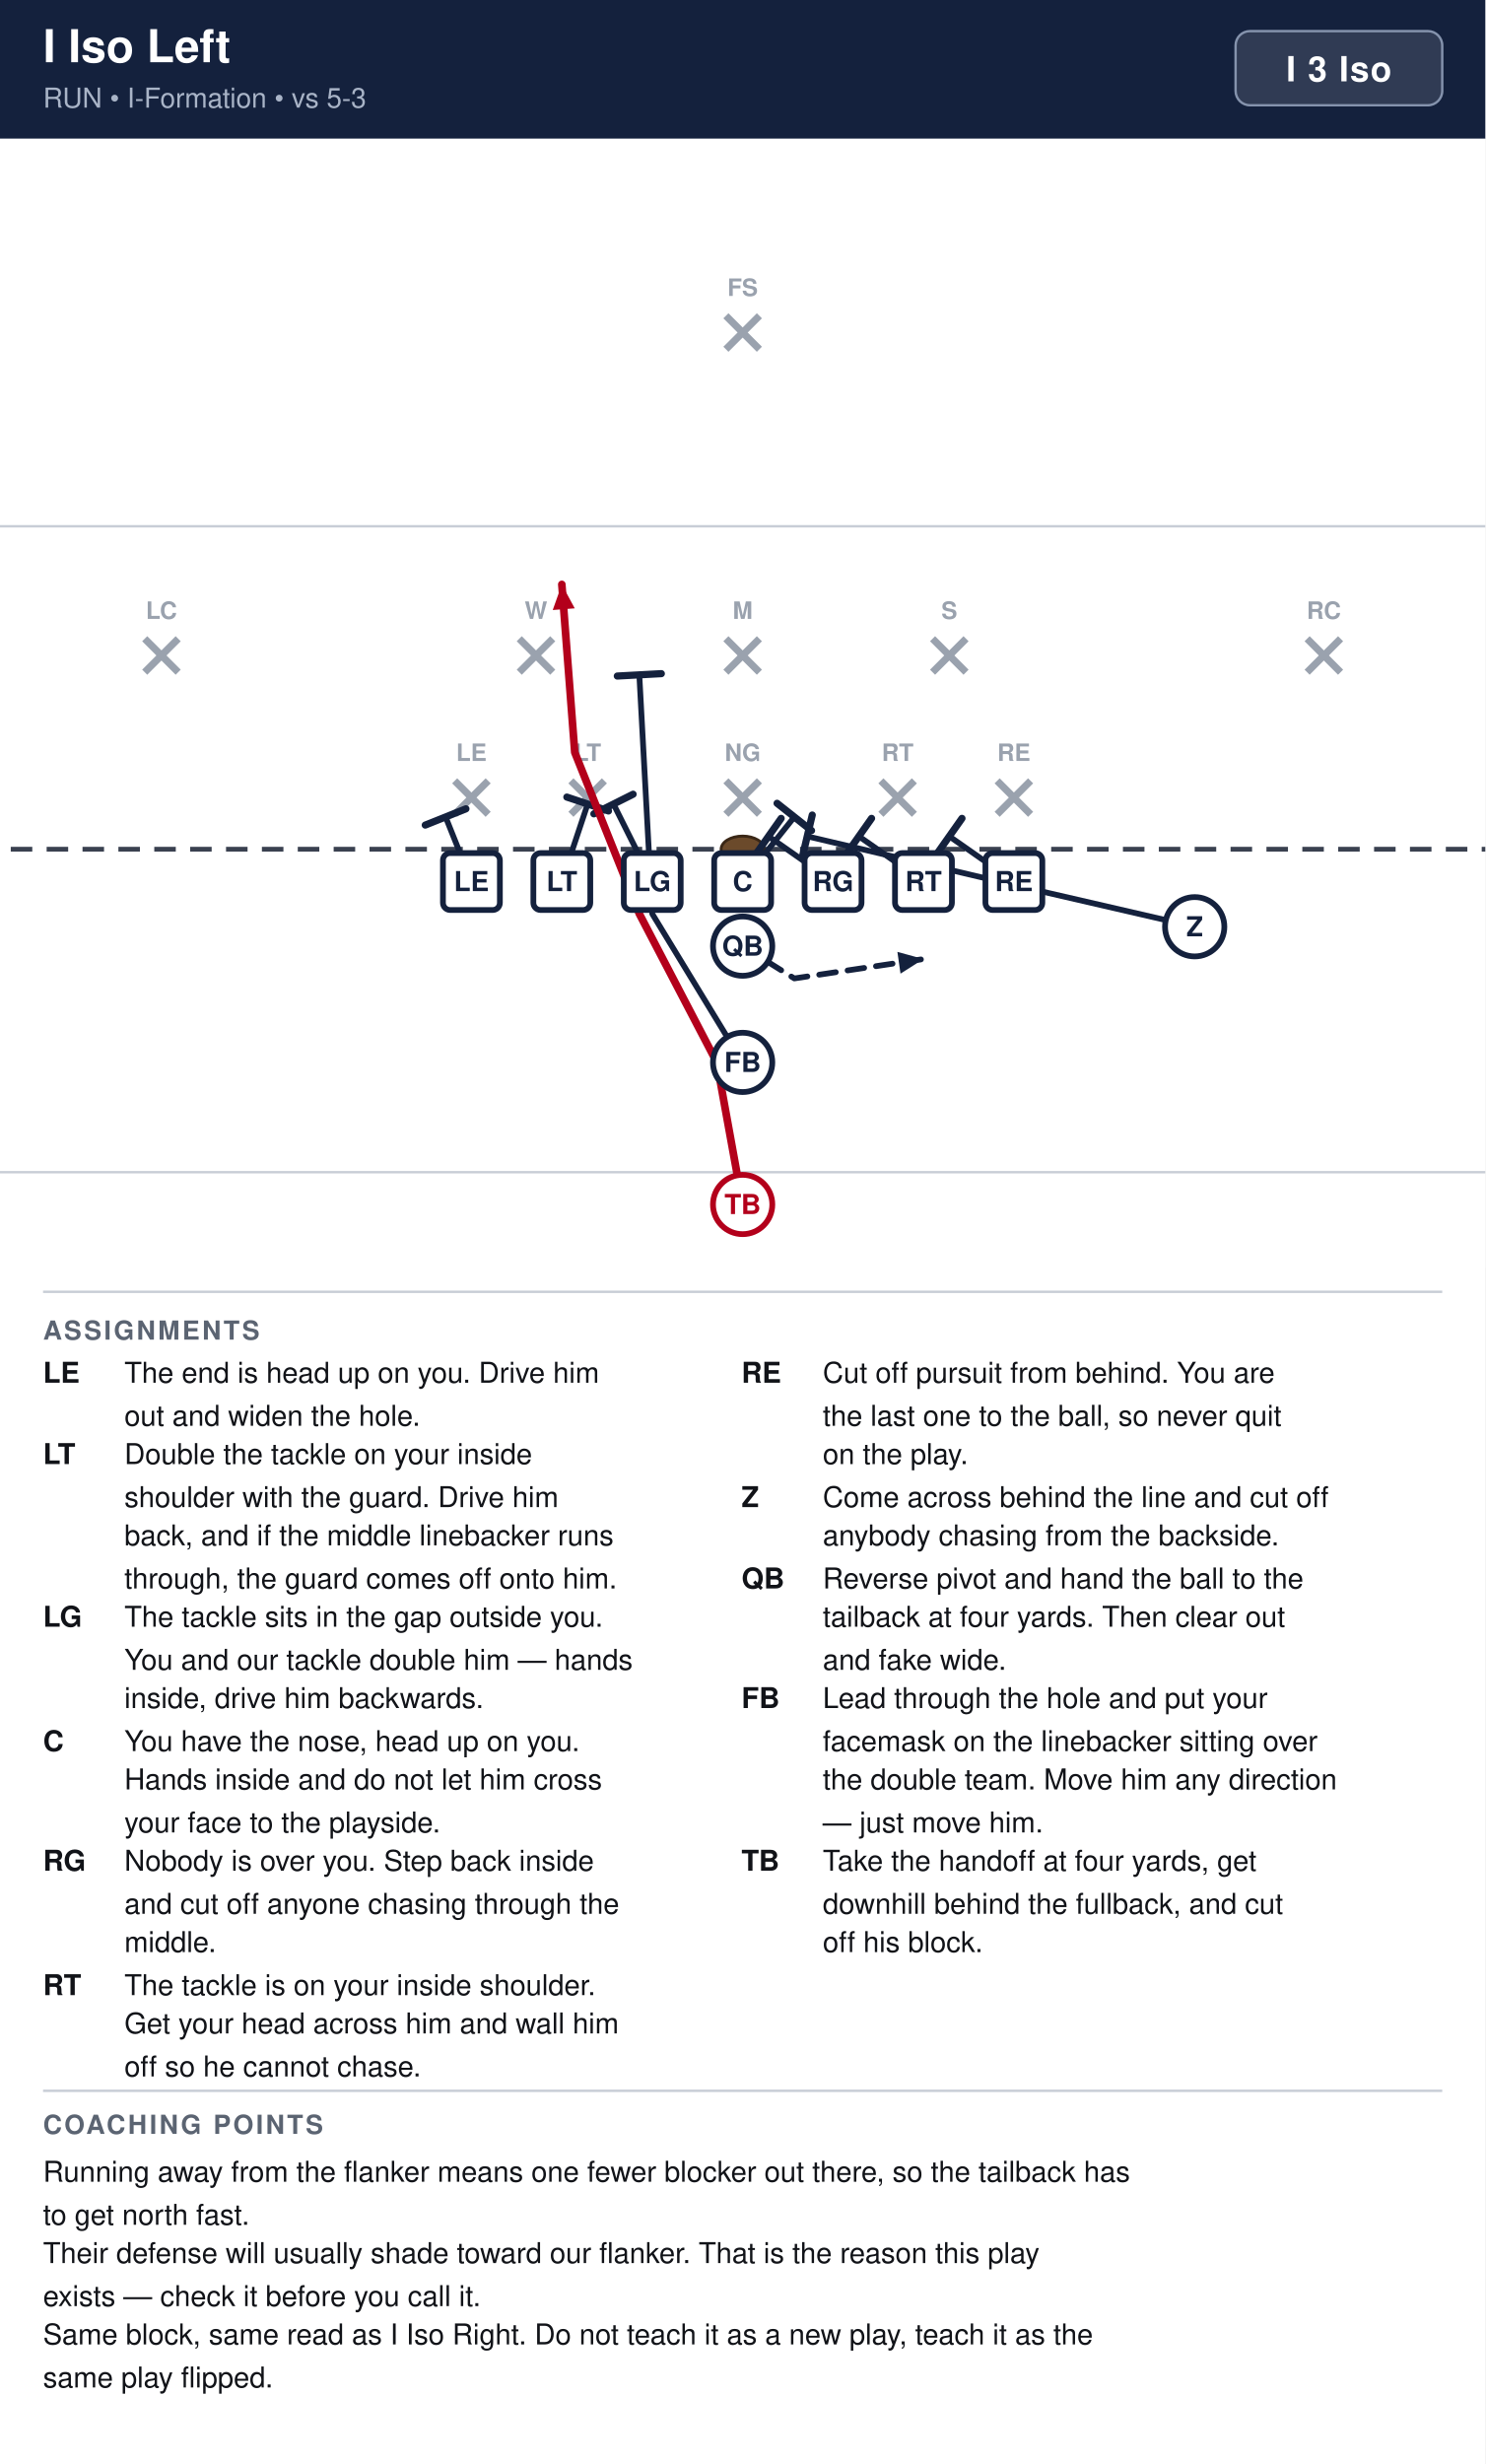
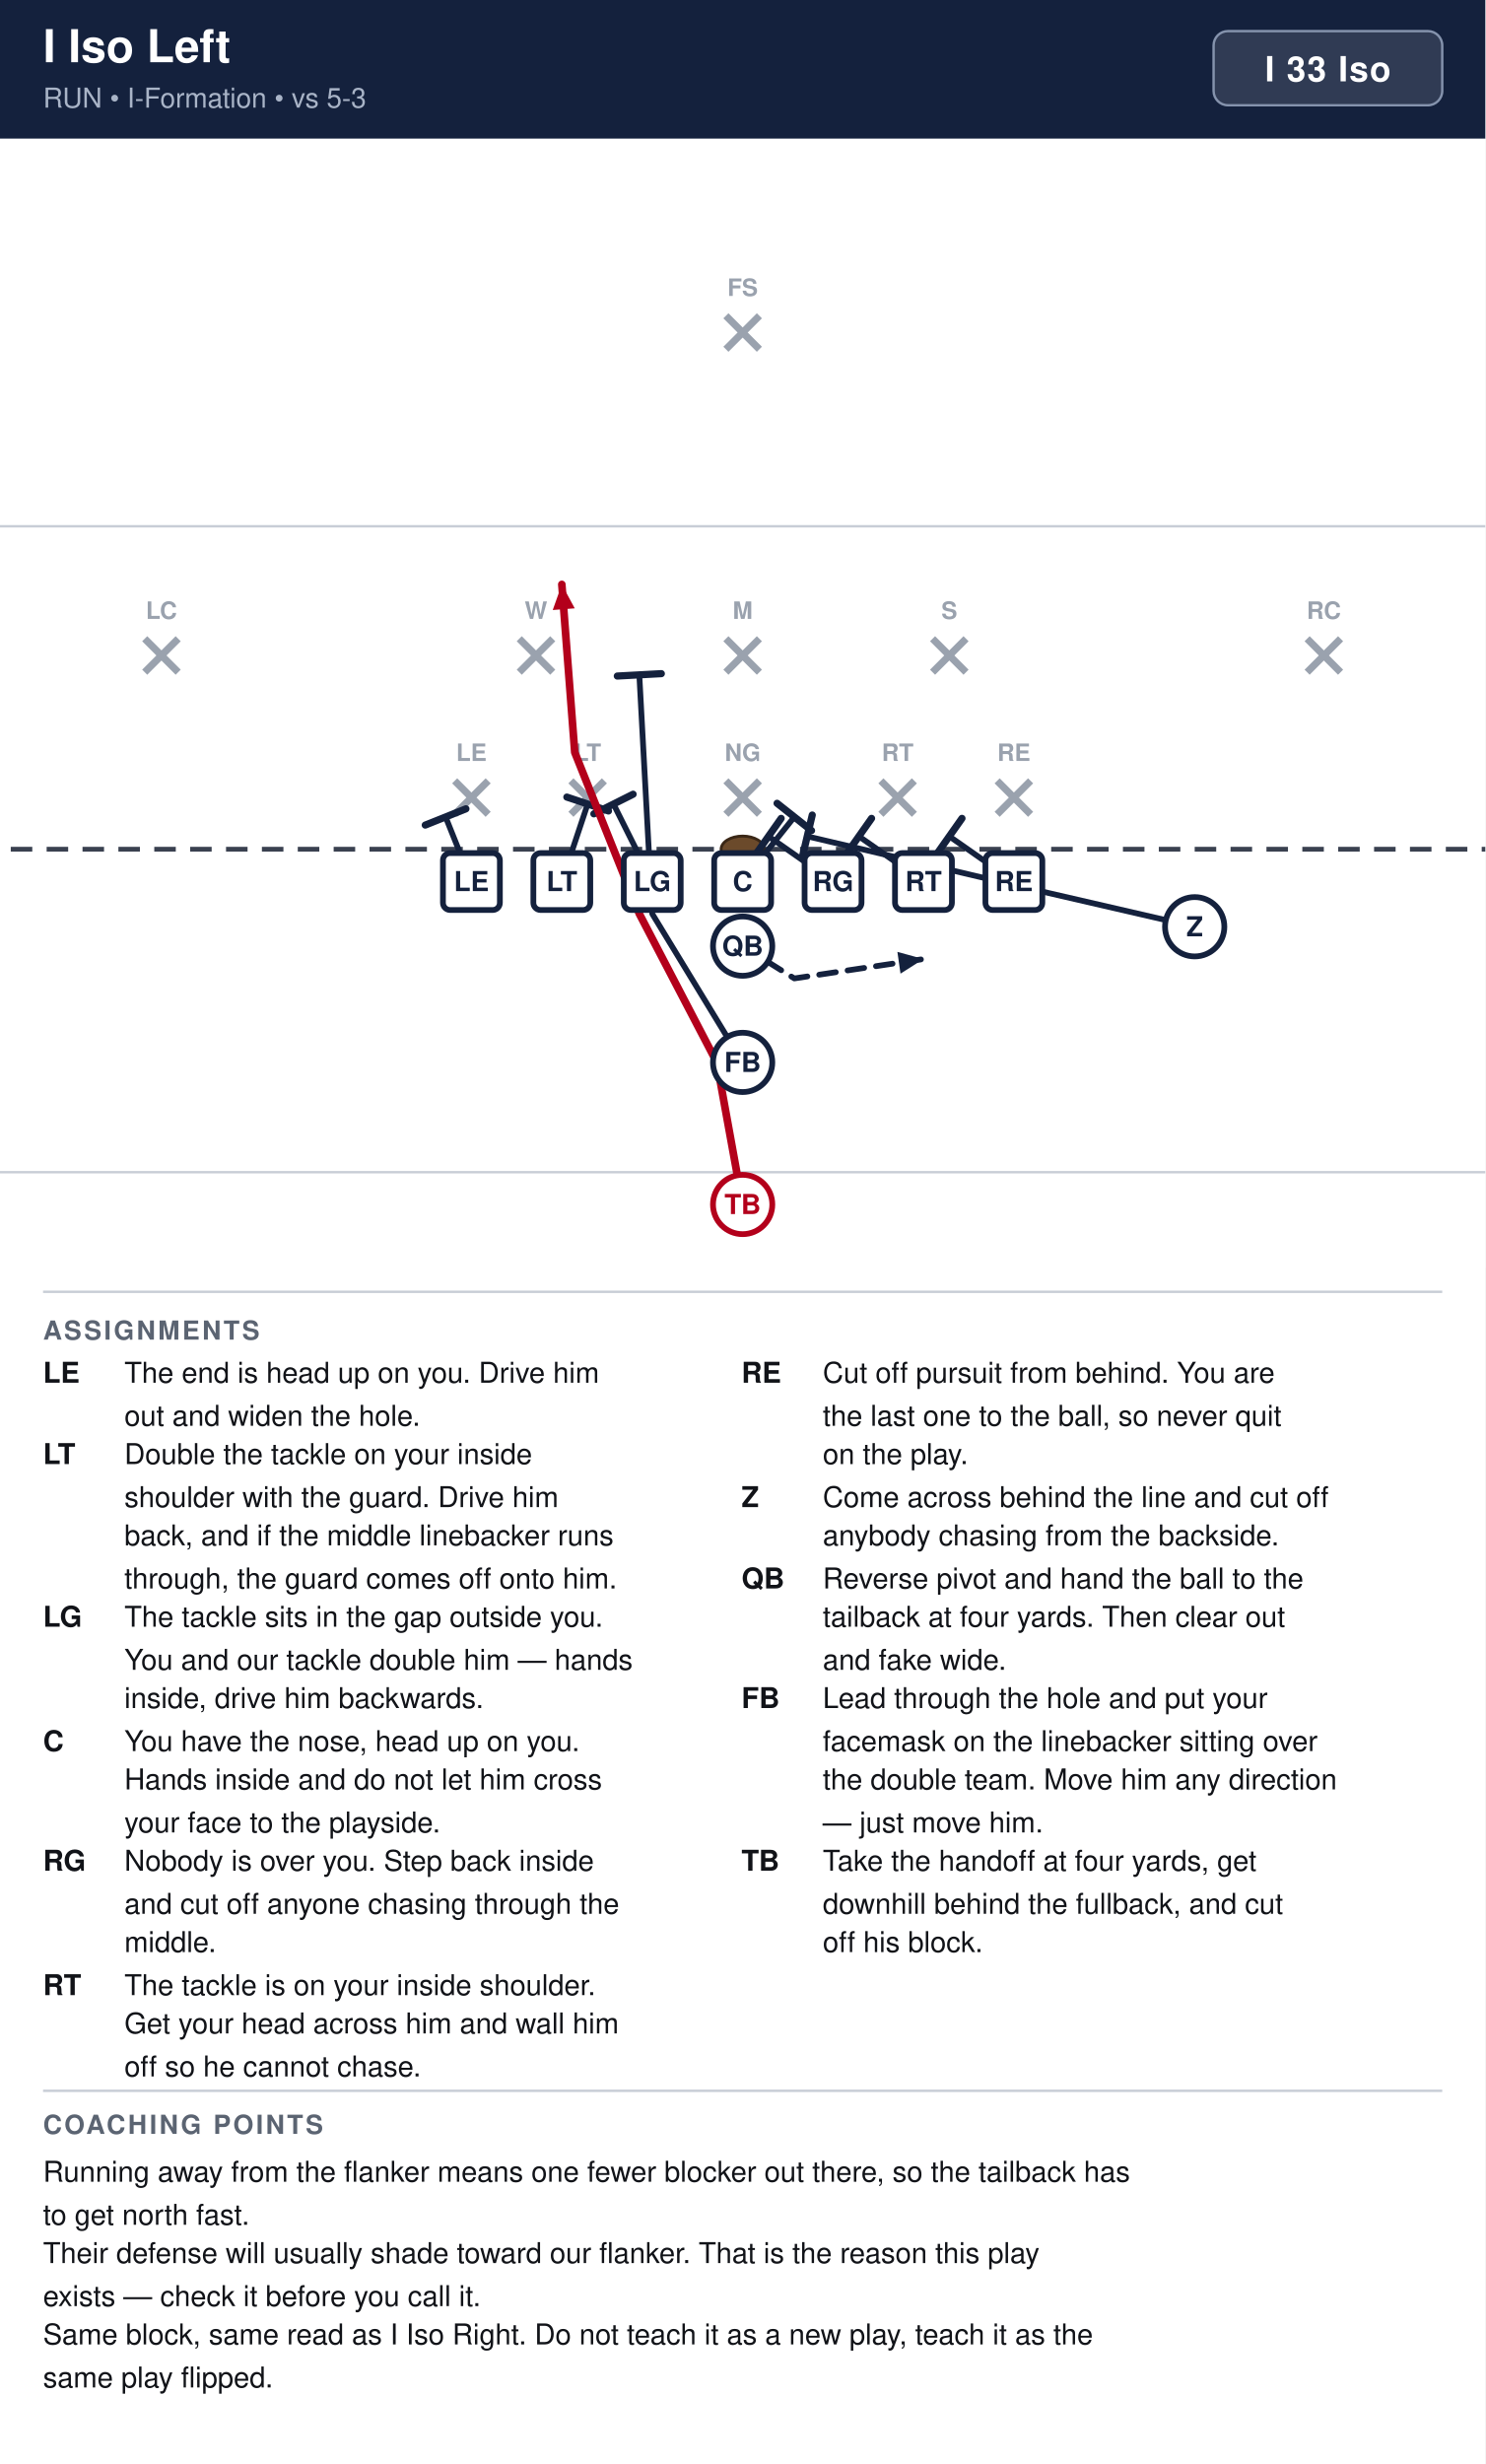
<svg xmlns="http://www.w3.org/2000/svg" width="621" height="1030" viewBox="0 0 621 1030" font-family="Segoe UI, Helvetica, Arial, sans-serif">
  <rect width="100%" height="100%" fill="#ffffff" />
  <rect x="0" y="0" width="621" height="58" fill="#14213d" />
  <text x="18" y="26" font-size="19" font-weight="700" fill="#ffffff">I Iso Left</text>
  <text x="18" y="45" font-size="11.5" fill="#a9b4c7">RUN  •  I-Formation  •  vs 5-3</text>
-   <rect x="516.6" y="13" width="86.4" height="31" rx="6" fill="#ffffff" fill-opacity="0.12" stroke="#8593ad" stroke-width="1" />
-   <text x="559.8" y="34" text-anchor="middle" font-size="14.5" font-weight="700" fill="#ffffff" letter-spacing="0.5">I 3 Iso</text>
+   <rect x="507.4" y="13" width="95.6" height="31" rx="6" fill="#ffffff" fill-opacity="0.12" stroke="#8593ad" stroke-width="1" />
+   <text x="555.2" y="34" text-anchor="middle" font-size="14.5" font-weight="700" fill="#ffffff" letter-spacing="0.5">I 33 Iso</text>
  <clipPath id="fieldclip">
    <rect x="0" y="58" width="621" height="472" />
  </clipPath>
  <g clip-path="url(#fieldclip)">
    <g transform="translate(-40.5,31.0)">
      <rect x="0" y="0" width="702" height="513" fill="#ffffff" />
      <line x1="0" y1="459.0" x2="702" y2="459.0" stroke="#c8cdd6" stroke-width="1" />
      <line x1="0" y1="189.0" x2="702" y2="189.0" stroke="#c8cdd6" stroke-width="1" />
      <line x1="0" y1="324.0" x2="702" y2="324.0" stroke="#3a4150" stroke-width="2" stroke-dasharray="9 6" />
      <ellipse cx="351.0" cy="324.0" rx="9" ry="5.5" fill="#6b4a2b" stroke="#3a2716" stroke-width="1.2" />
      <line x1="230.6" y1="295.4" x2="244.6" y2="309.4" stroke="#9aa2ae" stroke-width="3" />
      <line x1="244.6" y1="295.4" x2="230.6" y2="309.4" stroke="#9aa2ae" stroke-width="3" />
      <text x="237.6" y="287.1" text-anchor="middle" font-size="10" fill="#9aa2ae" font-weight="600">LE</text>
      <line x1="279.2" y1="295.4" x2="293.2" y2="309.4" stroke="#9aa2ae" stroke-width="3" />
      <line x1="293.2" y1="295.4" x2="279.2" y2="309.4" stroke="#9aa2ae" stroke-width="3" />
      <text x="286.2" y="287.1" text-anchor="middle" font-size="10" fill="#9aa2ae" font-weight="600">LT</text>
      <line x1="344.0" y1="295.4" x2="358.0" y2="309.4" stroke="#9aa2ae" stroke-width="3" />
      <line x1="358.0" y1="295.4" x2="344.0" y2="309.4" stroke="#9aa2ae" stroke-width="3" />
      <text x="351.0" y="287.1" text-anchor="middle" font-size="10" fill="#9aa2ae" font-weight="600">NG</text>
      <line x1="408.8" y1="295.4" x2="422.8" y2="309.4" stroke="#9aa2ae" stroke-width="3" />
      <line x1="422.8" y1="295.4" x2="408.8" y2="309.4" stroke="#9aa2ae" stroke-width="3" />
      <text x="415.8" y="287.1" text-anchor="middle" font-size="10" fill="#9aa2ae" font-weight="600">RT</text>
      <line x1="457.4" y1="295.4" x2="471.4" y2="309.4" stroke="#9aa2ae" stroke-width="3" />
      <line x1="471.4" y1="295.4" x2="457.4" y2="309.4" stroke="#9aa2ae" stroke-width="3" />
      <text x="464.4" y="287.1" text-anchor="middle" font-size="10" fill="#9aa2ae" font-weight="600">RE</text>
      <line x1="257.6" y1="236.0" x2="271.6" y2="250.0" stroke="#9aa2ae" stroke-width="3" />
      <line x1="271.6" y1="236.0" x2="257.6" y2="250.0" stroke="#9aa2ae" stroke-width="3" />
      <text x="264.6" y="227.7" text-anchor="middle" font-size="10" fill="#9aa2ae" font-weight="600">W</text>
      <line x1="344.0" y1="236.0" x2="358.0" y2="250.0" stroke="#9aa2ae" stroke-width="3" />
      <line x1="358.0" y1="236.0" x2="344.0" y2="250.0" stroke="#9aa2ae" stroke-width="3" />
      <text x="351.0" y="227.7" text-anchor="middle" font-size="10" fill="#9aa2ae" font-weight="600">M</text>
      <line x1="430.4" y1="236.0" x2="444.4" y2="250.0" stroke="#9aa2ae" stroke-width="3" />
      <line x1="444.4" y1="236.0" x2="430.4" y2="250.0" stroke="#9aa2ae" stroke-width="3" />
      <text x="437.4" y="227.7" text-anchor="middle" font-size="10" fill="#9aa2ae" font-weight="600">S</text>
      <line x1="101.0" y1="236.0" x2="115.0" y2="250.0" stroke="#9aa2ae" stroke-width="3" />
      <line x1="115.0" y1="236.0" x2="101.0" y2="250.0" stroke="#9aa2ae" stroke-width="3" />
      <text x="108.0" y="227.7" text-anchor="middle" font-size="10" fill="#9aa2ae" font-weight="600">LC</text>
      <line x1="587.0" y1="236.0" x2="601.0" y2="250.0" stroke="#9aa2ae" stroke-width="3" />
      <line x1="601.0" y1="236.0" x2="587.0" y2="250.0" stroke="#9aa2ae" stroke-width="3" />
      <text x="594.0" y="227.7" text-anchor="middle" font-size="10" fill="#9aa2ae" font-weight="600">RC</text>
      <line x1="344.0" y1="101.0" x2="358.0" y2="115.0" stroke="#9aa2ae" stroke-width="3" />
      <line x1="358.0" y1="101.0" x2="344.0" y2="115.0" stroke="#9aa2ae" stroke-width="3" />
      <text x="351.0" y="92.7" text-anchor="middle" font-size="10" fill="#9aa2ae" font-weight="600">FS</text>
      <path d="M464.4,337.5 L437.4,318.6" fill="none" stroke="#14213d" stroke-width="2.4" stroke-linecap="round" stroke-linejoin="round" />
      <line x1="432.1" y1="326.1" x2="442.7" y2="311.1" stroke="#14213d" stroke-width="3.0" stroke-linecap="round" />
      <path d="M426.6,337.5 L399.6,318.6" fill="none" stroke="#14213d" stroke-width="2.4" stroke-linecap="round" stroke-linejoin="round" />
      <line x1="394.3" y1="326.1" x2="404.9" y2="311.1" stroke="#14213d" stroke-width="3.0" stroke-linecap="round" />
      <path d="M388.8,337.5 L361.8,318.6" fill="none" stroke="#14213d" stroke-width="2.4" stroke-linecap="round" stroke-linejoin="round" />
      <line x1="356.5" y1="326.1" x2="367.1" y2="311.1" stroke="#14213d" stroke-width="3.0" stroke-linecap="round" />
      <path d="M351.0,337.5 L372.6,310.5" fill="none" stroke="#14213d" stroke-width="2.4" stroke-linecap="round" stroke-linejoin="round" />
      <line x1="365.4" y1="304.8" x2="379.8" y2="316.2" stroke="#14213d" stroke-width="3.0" stroke-linecap="round" />
      <path d="M313.2,337.5 L297.0,305.1" fill="none" stroke="#14213d" stroke-width="2.4" stroke-linecap="round" stroke-linejoin="round" />
      <line x1="288.8" y1="309.2" x2="305.2" y2="301.0" stroke="#14213d" stroke-width="3.0" stroke-linecap="round" />
      <path d="M275.4,337.5 L286.2,305.1" fill="none" stroke="#14213d" stroke-width="2.4" stroke-linecap="round" stroke-linejoin="round" />
      <line x1="277.5" y1="302.2" x2="294.9" y2="308.0" stroke="#14213d" stroke-width="3.0" stroke-linecap="round" />
      <path d="M237.6,337.5 L226.8,310.5" fill="none" stroke="#14213d" stroke-width="2.4" stroke-linecap="round" stroke-linejoin="round" />
      <line x1="218.3" y1="313.9" x2="235.3" y2="307.1" stroke="#14213d" stroke-width="3.0" stroke-linecap="round" />
      <path d="M540.0,356.4 L469.8,340.2 L378.0,318.6" fill="none" stroke="#14213d" stroke-width="2.4" stroke-linecap="round" stroke-linejoin="round" />
      <line x1="375.9" y1="327.5" x2="380.1" y2="309.7" stroke="#14213d" stroke-width="3.0" stroke-linecap="round" />
      <path d="M351.0,364.5 L372.6,378.0 L426.6,369.9" fill="none" stroke="#14213d" stroke-width="2.4" stroke-linecap="round" stroke-linejoin="round" stroke-dasharray="7 5" />
      <polygon points="426.6,369.9 417.0,376.0 415.7,366.9" fill="#14213d" />
      <path d="M351.0,413.1 L313.2,351.0 L307.8,251.1" fill="none" stroke="#14213d" stroke-width="2.4" stroke-linecap="round" stroke-linejoin="round" />
      <line x1="298.6" y1="251.6" x2="317.0" y2="250.6" stroke="#14213d" stroke-width="3.0" stroke-linecap="round" />
      <path d="M351.0,472.5 L340.2,413.1 L307.8,351.0 L280.8,283.5 L275.4,213.3" fill="none" stroke="#b3001b" stroke-width="3.2" stroke-linecap="round" stroke-linejoin="round" />
      <polygon points="275.4,213.3 280.8,223.3 271.6,224.0" fill="#b3001b" />
      <rect x="225.7" y="325.6" width="23.8" height="23.8" rx="3" fill="#ffffff" stroke="#14213d" stroke-width="2.4" />
      <text x="237.6" y="341.5" text-anchor="middle" font-size="11.5" font-weight="700" fill="#14213d">LE</text>
      <rect x="263.5" y="325.6" width="23.8" height="23.8" rx="3" fill="#ffffff" stroke="#14213d" stroke-width="2.4" />
      <text x="275.4" y="341.5" text-anchor="middle" font-size="11.5" font-weight="700" fill="#14213d">LT</text>
      <rect x="301.3" y="325.6" width="23.8" height="23.8" rx="3" fill="#ffffff" stroke="#14213d" stroke-width="2.4" />
      <text x="313.2" y="341.5" text-anchor="middle" font-size="11.5" font-weight="700" fill="#14213d">LG</text>
      <rect x="339.1" y="325.6" width="23.8" height="23.8" rx="3" fill="#ffffff" stroke="#14213d" stroke-width="2.4" />
      <text x="351.0" y="341.5" text-anchor="middle" font-size="11.5" font-weight="700" fill="#14213d">C</text>
      <rect x="376.9" y="325.6" width="23.8" height="23.8" rx="3" fill="#ffffff" stroke="#14213d" stroke-width="2.4" />
      <text x="388.8" y="341.5" text-anchor="middle" font-size="11.5" font-weight="700" fill="#14213d">RG</text>
      <rect x="414.7" y="325.6" width="23.8" height="23.8" rx="3" fill="#ffffff" stroke="#14213d" stroke-width="2.4" />
      <text x="426.6" y="341.5" text-anchor="middle" font-size="11.5" font-weight="700" fill="#14213d">RT</text>
      <rect x="452.5" y="325.6" width="23.8" height="23.8" rx="3" fill="#ffffff" stroke="#14213d" stroke-width="2.4" />
      <text x="464.4" y="341.5" text-anchor="middle" font-size="11.5" font-weight="700" fill="#14213d">RE</text>
      <circle cx="540.0" cy="356.4" r="12.4" fill="#ffffff" stroke="#14213d" stroke-width="2.4" />
      <text x="540.0" y="360.4" text-anchor="middle" font-size="11.5" font-weight="700" fill="#14213d">Z</text>
      <circle cx="351.0" cy="364.5" r="12.4" fill="#ffffff" stroke="#14213d" stroke-width="2.4" />
      <text x="351.0" y="368.5" text-anchor="middle" font-size="11.5" font-weight="700" fill="#14213d">QB</text>
      <circle cx="351.0" cy="413.1" r="12.4" fill="#ffffff" stroke="#14213d" stroke-width="2.4" />
      <text x="351.0" y="417.1" text-anchor="middle" font-size="11.5" font-weight="700" fill="#14213d">FB</text>
      <circle cx="351.0" cy="472.5" r="12.4" fill="#ffffff" stroke="#b3001b" stroke-width="2.4" />
      <text x="351.0" y="476.5" text-anchor="middle" font-size="11.5" font-weight="700" fill="#b3001b">TB</text>
    </g>
  </g>
  <line x1="18" y1="540" x2="603" y2="540" stroke="#c8cdd6" stroke-width="1" />
  <text x="18" y="560" font-size="11" font-weight="700" fill="#5b6472" letter-spacing="1">ASSIGNMENTS</text>
  <text x="18" y="578" font-size="12" font-weight="700" fill="#111318">LE</text>
  <text x="52" y="578" font-size="12" fill="#111318">The end is head up on you. Drive him</text>
  <text x="52" y="596" font-size="12" fill="#111318">out and widen the hole.</text>
  <text x="18" y="612" font-size="12" font-weight="700" fill="#111318">LT</text>
  <text x="52" y="612" font-size="12" fill="#111318">Double the tackle on your inside</text>
  <text x="52" y="630" font-size="12" fill="#111318">shoulder with the guard. Drive him</text>
  <text x="52" y="646" font-size="12" fill="#111318">back, and if the middle linebacker runs</text>
  <text x="52" y="664" font-size="12" fill="#111318">through, the guard comes off onto him.</text>
  <text x="18" y="680" font-size="12" font-weight="700" fill="#111318">LG</text>
  <text x="52" y="680" font-size="12" fill="#111318">The tackle sits in the gap outside you.</text>
  <text x="52" y="698" font-size="12" fill="#111318">You and our tackle double him — hands</text>
  <text x="52" y="714" font-size="12" fill="#111318">inside, drive him backwards.</text>
  <text x="18" y="732" font-size="12" font-weight="700" fill="#111318">C</text>
  <text x="52" y="732" font-size="12" fill="#111318">You have the nose, head up on you.</text>
  <text x="52" y="748" font-size="12" fill="#111318">Hands inside and do not let him cross</text>
  <text x="52" y="766" font-size="12" fill="#111318">your face to the playside.</text>
  <text x="18" y="782" font-size="12" font-weight="700" fill="#111318">RG</text>
  <text x="52" y="782" font-size="12" fill="#111318">Nobody is over you. Step back inside</text>
  <text x="52" y="800" font-size="12" fill="#111318">and cut off anyone chasing through the</text>
  <text x="52" y="816" font-size="12" fill="#111318">middle.</text>
  <text x="18" y="834" font-size="12" font-weight="700" fill="#111318">RT</text>
  <text x="52" y="834" font-size="12" fill="#111318">The tackle is on your inside shoulder.</text>
  <text x="52" y="850" font-size="12" fill="#111318">Get your head across him and wall him</text>
  <text x="52" y="868" font-size="12" fill="#111318">off so he cannot chase.</text>
  <text x="310" y="578" font-size="12" font-weight="700" fill="#111318">RE</text>
  <text x="344" y="578" font-size="12" fill="#111318">Cut off pursuit from behind. You are</text>
  <text x="344" y="596" font-size="12" fill="#111318">the last one to the ball, so never quit</text>
  <text x="344" y="612" font-size="12" fill="#111318">on the play.</text>
  <text x="310" y="630" font-size="12" font-weight="700" fill="#111318">Z</text>
  <text x="344" y="630" font-size="12" fill="#111318">Come across behind the line and cut off</text>
  <text x="344" y="646" font-size="12" fill="#111318">anybody chasing from the backside.</text>
  <text x="310" y="664" font-size="12" font-weight="700" fill="#111318">QB</text>
  <text x="344" y="664" font-size="12" fill="#111318">Reverse pivot and hand the ball to the</text>
  <text x="344" y="680" font-size="12" fill="#111318">tailback at four yards. Then clear out</text>
  <text x="344" y="698" font-size="12" fill="#111318">and fake wide.</text>
  <text x="310" y="714" font-size="12" font-weight="700" fill="#111318">FB</text>
  <text x="344" y="714" font-size="12" fill="#111318">Lead through the hole and put your</text>
  <text x="344" y="732" font-size="12" fill="#111318">facemask on the linebacker sitting over</text>
  <text x="344" y="748" font-size="12" fill="#111318">the double team. Move him any direction</text>
  <text x="344" y="766" font-size="12" fill="#111318">— just move him.</text>
  <text x="310" y="782" font-size="12" font-weight="700" fill="#111318">TB</text>
  <text x="344" y="782" font-size="12" fill="#111318">Take the handoff at four yards, get</text>
  <text x="344" y="800" font-size="12" fill="#111318">downhill behind the fullback, and cut</text>
  <text x="344" y="816" font-size="12" fill="#111318">off his block.</text>
  <line x1="18" y1="874" x2="603" y2="874" stroke="#c8cdd6" stroke-width="1" />
  <text x="18" y="892" font-size="11" font-weight="700" fill="#5b6472" letter-spacing="1">COACHING POINTS</text>
  <text x="18" y="912" font-size="12" fill="#111318">Running away from the flanker means one fewer blocker out there, so the tailback has</text>
  <text x="18" y="930" font-size="12" fill="#111318">to get north fast.</text>
  <text x="18" y="946" font-size="12" fill="#111318">Their defense will usually shade toward our flanker. That is the reason this play</text>
  <text x="18" y="964" font-size="12" fill="#111318">exists — check it before you call it.</text>
  <text x="18" y="980" font-size="12" fill="#111318">Same block, same read as I Iso Right. Do not teach it as a new play, teach it as the</text>
  <text x="18" y="998" font-size="12" fill="#111318">same play flipped.</text>
</svg>
